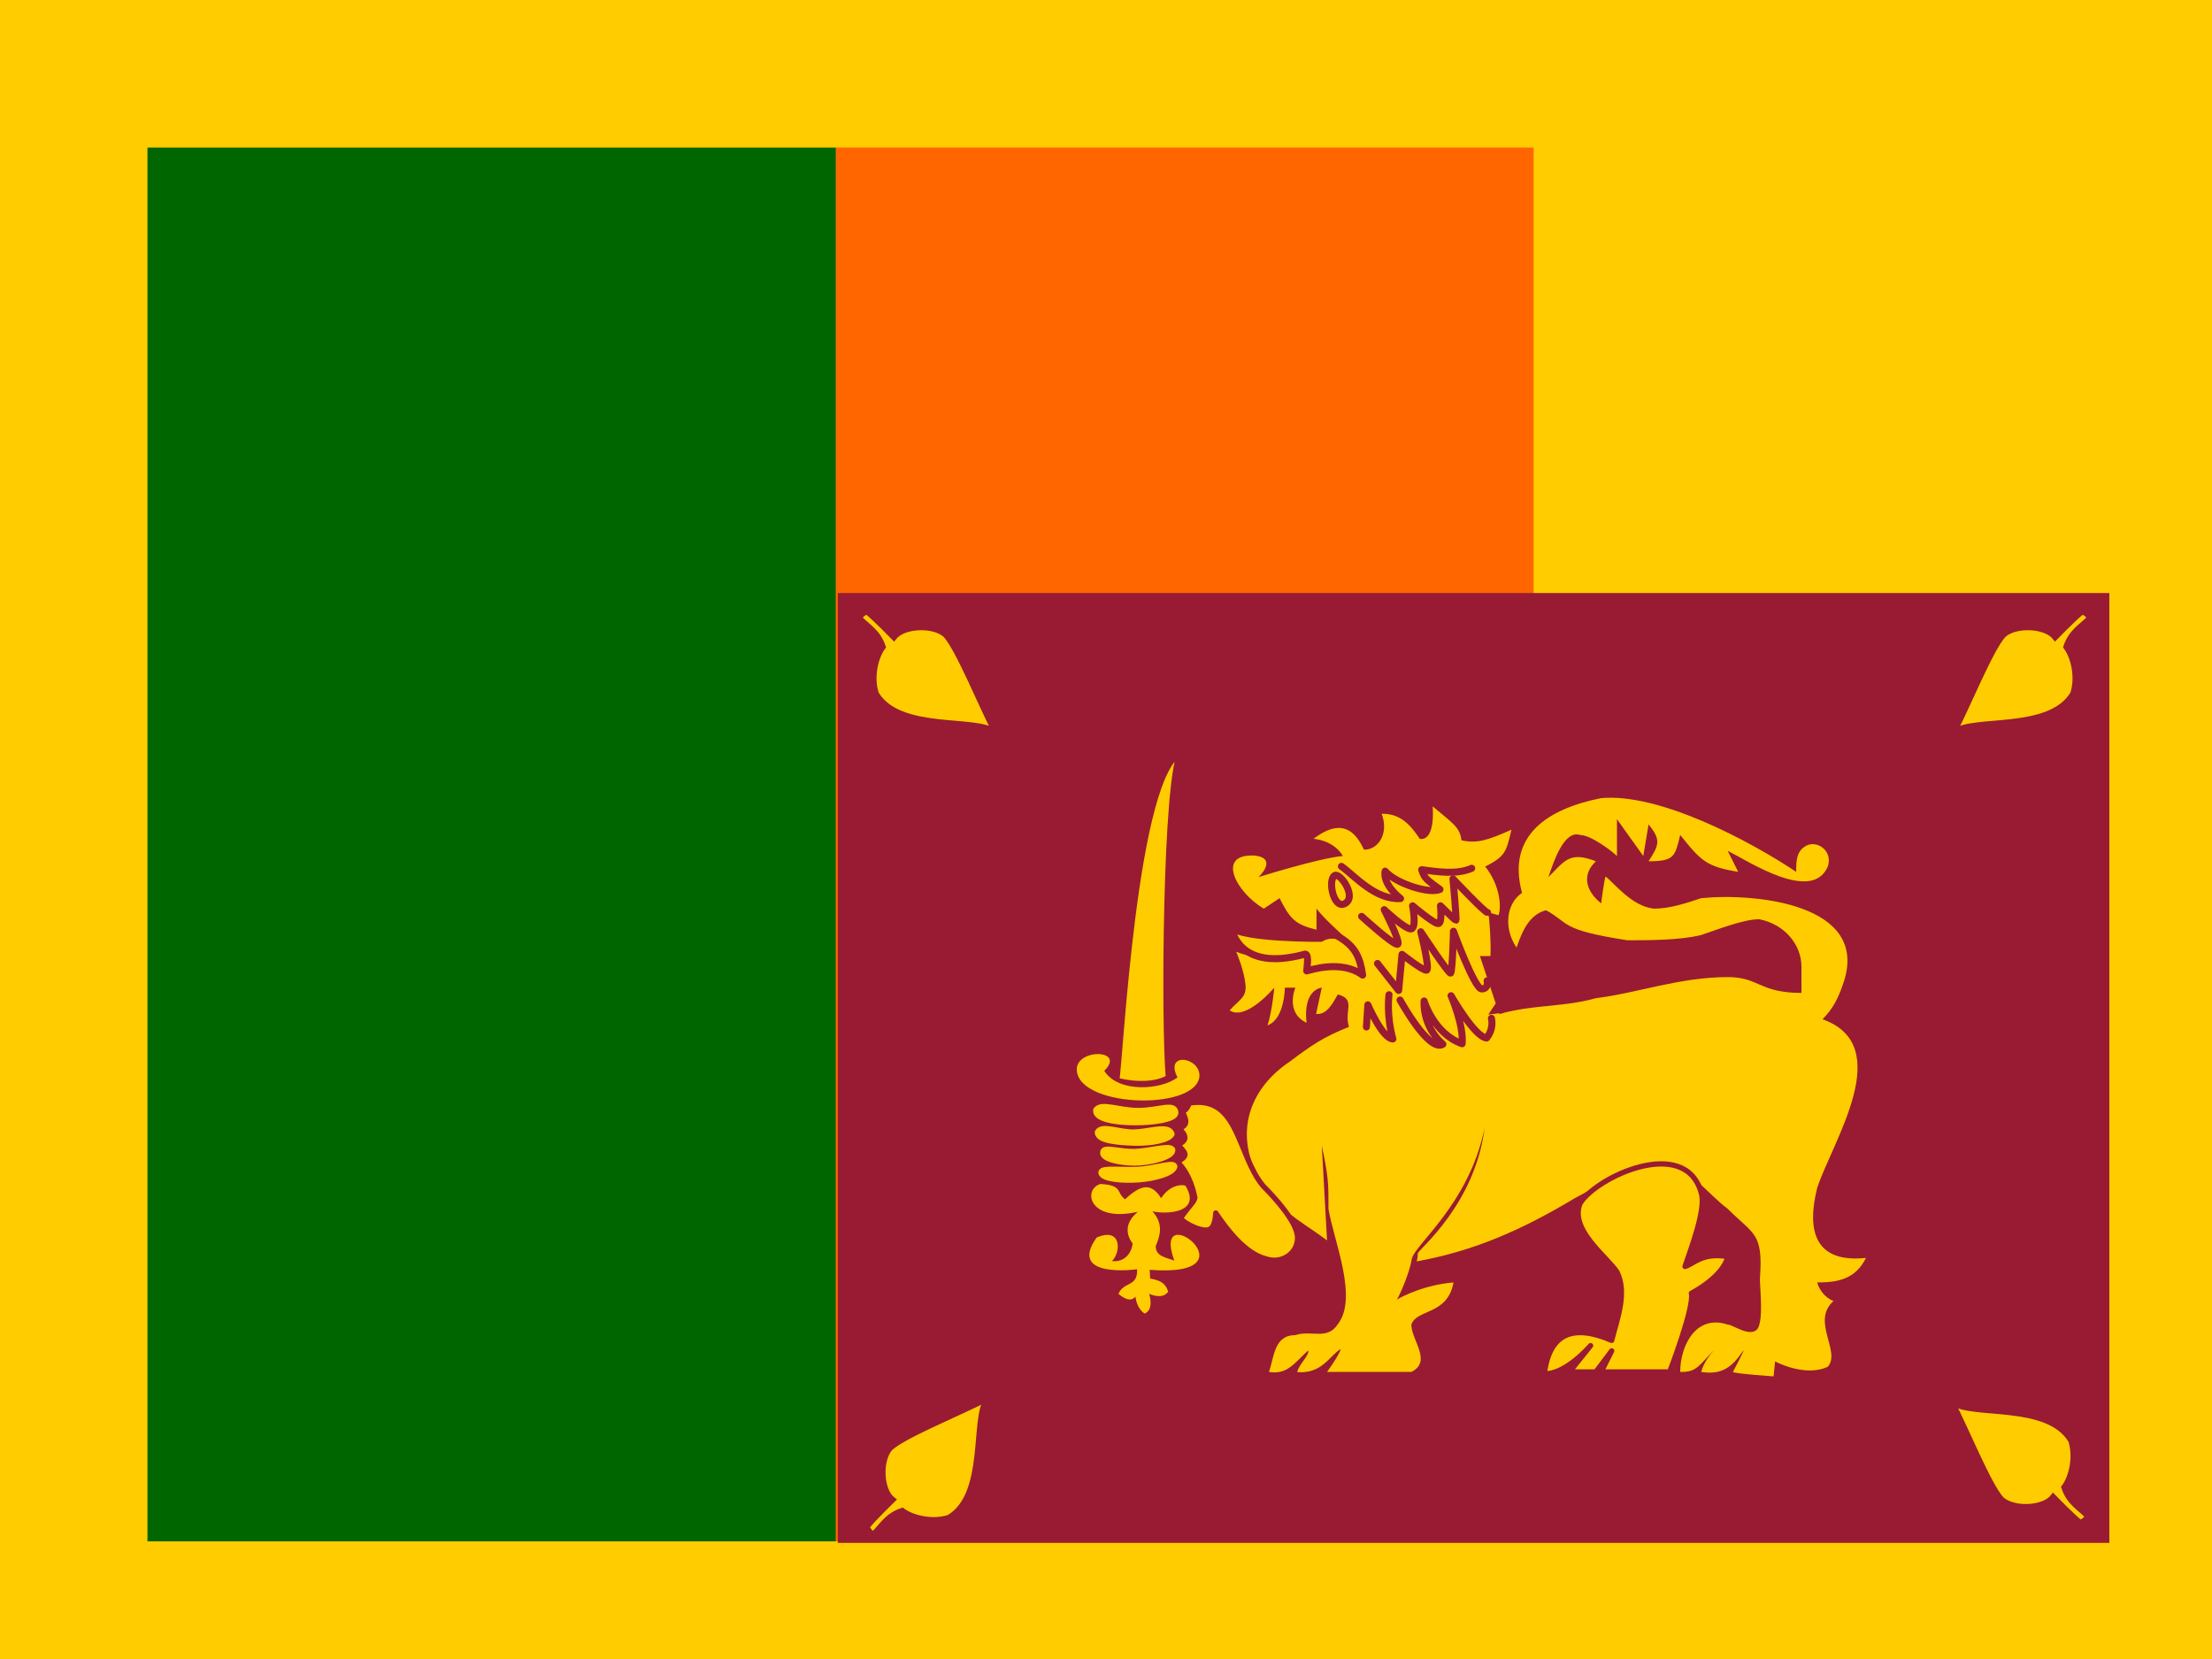
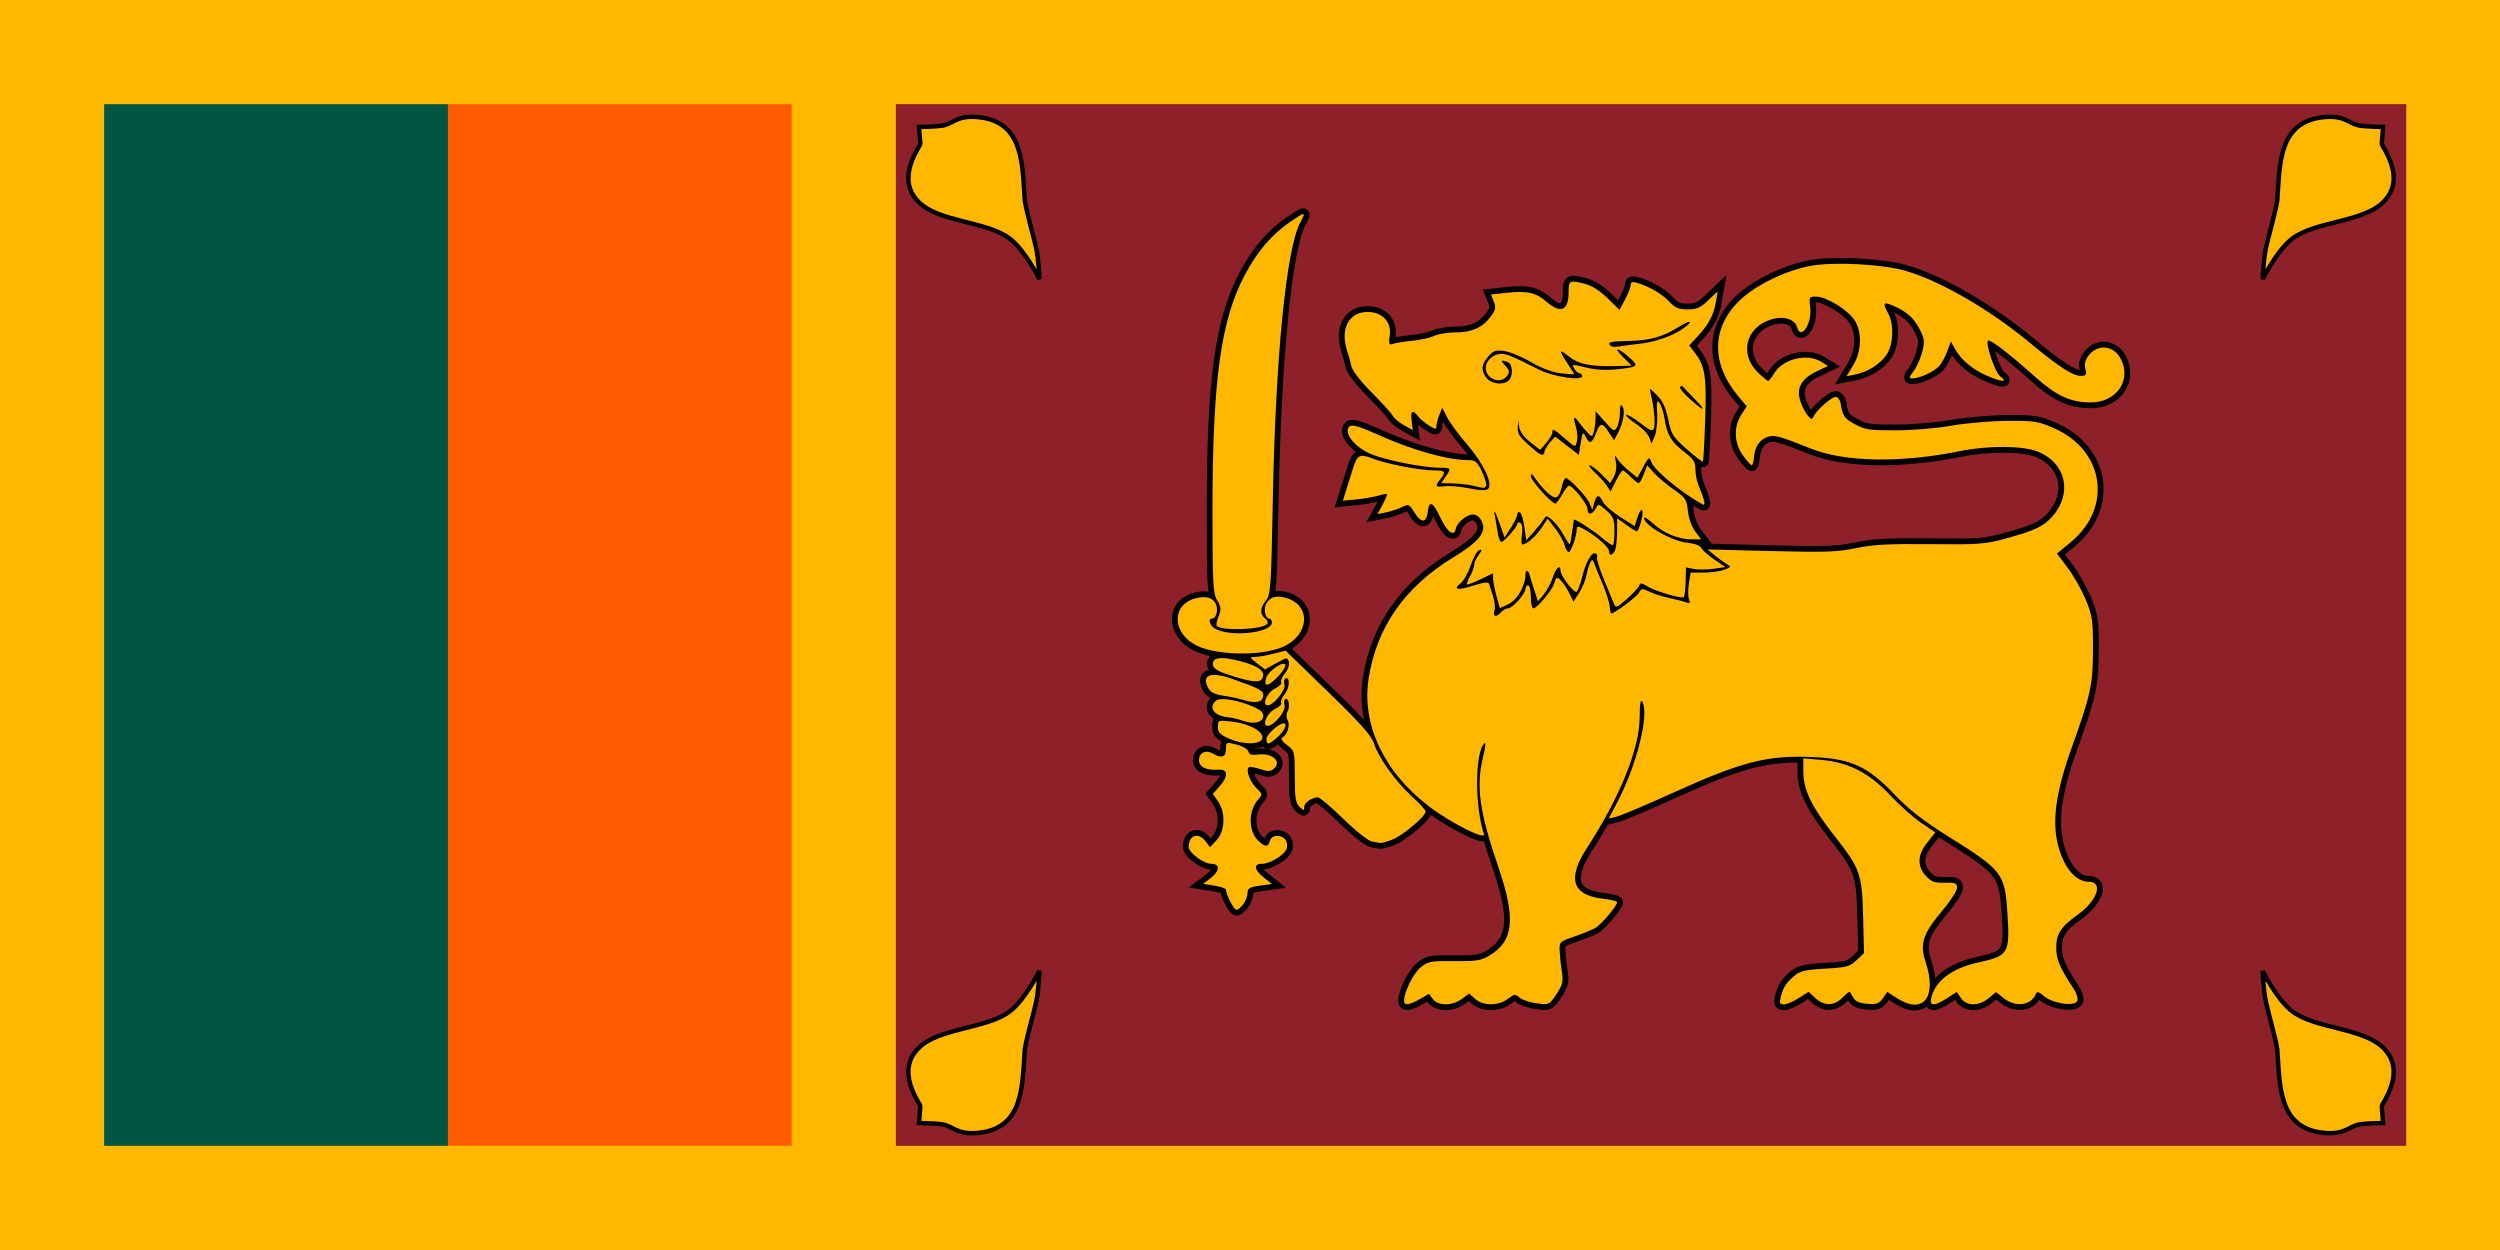
- <svg xmlns="http://www.w3.org/2000/svg" id="svg551" height="480" width="640" version="1.1">
-   <g id="flag">
-     <rect id="rect628" fill-rule="evenodd" height="480" width="640" y="0" x="0" stroke-width="1pt" fill="#fc0" />
-     <rect id="rect626" fill-rule="evenodd" height="403.22" width="202.1" y="42.685" x="241.63" stroke-width="1pt" fill="#f60" />
-     <rect id="rect625" fill-rule="evenodd" height="403.28" width="199.14" y="42.685" x="42.663" stroke-width="1pt" fill="#060" />
-     <g id="g8183" transform="matrix(.64405 0 0 .64405 -21.731 144.1)">
-       <rect id="rect627" fill-rule="evenodd" height="426.71" width="571.23" y="42.671" x="410.1" stroke-width="1pt" fill="#991b33" />
-       <g id="g602" fill="#fc0" transform="matrix(2.3701 0 0 2.3701 0 -.000076422)">
-         <path id="path579" stroke-linejoin="round" d="m267.94 101.34 3.555 0.091s-4.01 3.372-3.099 7.929c4.193-6.197 5.742-5.013 5.742-5.013-1.276 1.367-3.737 3.281-1.823 7.474 1.641-4.284 5.013-7.565 5.013-7.565s-0.912 4.739 1.093 9.114c1.458-4.375 3.919-8.111 3.919-8.111s-0.364 4.739 1.732 6.47c1.64-1.458 2.734-5.195 2.734-5.195s3.099 5.469 5.013 6.289c1.549-3.737 1.549-6.653 1.549-6.653s6.38 4.557 11.483 1.914c-4.557-1.64-6.106-5.468-6.106-5.468s8.294 3.645 11.848 2.005c-3.464-2.644-11.574-6.562-11.574-6.562s6.015 2.187 7.746 1.641c-0.82-1.185-3.463-2.643-3.463-2.643" fill-rule="evenodd" stroke="#991b33" stroke-linecap="round" stroke-width="1pt" />
-         <path id="selection_to_path#1" d="m317.72 56.88c10.99-1 27.97 7.98 36.97 13.97 0-2 0-3.99 1.99-4.99 2-1 5 1 4 3.99-3 6.98-14.99-1-18.98-2.99l2 3.99c-6-1-7-2-10.99-6.99-1 3.99-1 4.99-6 4.99 1.88-2.96 2.51-3.95 0-6.98l-1 5.98-4.99-6.98v6.98c-1-0.99-5-3.99-7-3.99-2.99-1-4.99 4.99-5.99 7.99 3-3 3.99-4.99 8.99-3-2.71 2.56-1.92 5.63 1 7.98 0 0 0.52-4.15 0.84-5.1 1.59 1.19 4.96 5.66 9.15 6.1 3 0 6-1 8.99-1.99 9.99-1 31.97 0.99 26.98 15.96-1 3-2 4.99-4 6.99 13.99 4.99 2 22.95-1 31.93-2 7.98-0.61 14.34 9.24 13.31-1.99 3.99-5.24 4.65-9.24 4.65 0 0 0.5 2.4 3.07 3.53-4.27 3.83 1.48 9.57-1.07 12.44-4.3 2.06-9.99-1-9.99-1l-0.28 2.83s-7.55-0.52-7.71-0.84c0 0 2.15-4.02 1.99-4.1-2 2.99-3.91 4.74-7.99 4.1 0 0 0.32-1.88 2.55-4.26-3.03 3.02-3.36 4.34-6.54 4.26 0-4.99 2.99-10.97 8.99-8.98 1 0 4.15 2.48 5.63 0.88 1.2-1.72 0.49-7.54 0.49-9.54 0.63-8.82-1.13-8.3-6.12-13.29-4-2.99-6.922-7.574-11.912-8.574-5-1-13.068 4.584-17.068 6.574-9.99 5.99-18.98 9.98-29.97 11.98 0 0 0.217-0.51 0.217-1.508 0-0.673 10.787-9.069 12.674-23.81-2.953 14.549-13.441 22.235-13.836 24.938-0.394 2.704-2.536 7.317-2.796 7.619 1.297-0.778 5.458-2.817 10.731-3.249-1.137 6.249-6.99 4.99-7.99 7.98 0 3 4 6.99 0 8.98h-15.98s2.459-3.404 2.576-4.342c-2.151 1.305-3.516 4.73-8.227 4.379 0.172-1.288 2.428-3.305 2.049-4.097-2.695 2.5-3.96 4.607-7.398 4.06 1-2.99 1-6.98 5-6.98 3-1 6 1 7.99-2 4-4.99-0.729-15.906-1.719-21.896 0-4.99 0.015-5.936-1.271-12.024l1 17.96c-4-3-8-4.99-11-8.98-6.99-8.98-4.99-18.96 4-24.95 4-2.99 6.16-4.55 11.16-6.54-1-3 1.42-5.21-2.12-6.14-1.06 1.85-2.1 3.87-4.12 3.7l1.08-4.99s-3.6 0.22-2.89 6.66c-4.14-1.99-2.11-6.66-2.11-6.66h-2s-0.01 5.94-3.27 7.14c0.88-2.79 1.27-7.14 1.27-7.14s-5.35 6.38-8.46 4.31c1.83-2.07 3.25-2.41 3-4.91-0.24-2.49-1.53-5.702-1.764-6.21 1.132 0.547 8.669 2.797 13.396 0.453-0.313 1.562-0.172 3.367-0.172 3.367 4.99-1 5.99-1 10.99 0.99-1-6.98-5-7.98-8.99-12.97v3.99c-4-0.99-5-1.99-7-5.98l-2.99 1.99c-5.27-3.11-9.16-10.49-1.68-10.06 4.46 0.56 0.68 4.08 0.68 4.08s11.44-3.6 15.98-4c0 0-1.32-2.79-5.54-3.27 3.5-2.63 7.02-3.48 9.54 2.06 2.51 0.14 4.85-2.88 3.36-6.8 3.71-0.06 5.54 2.29 7.23 4.76 1.38 0.25 2.77-1.2 2.44-6.16 3.5 2.99 5.22 3.91 5.45 6.43 2.98 0.66 5-0.01 9.49-2.01-0.99 4-0.99 4.99-4.99 6.99 2.82 3.485 3.117 7.691 2.526 9.22-0.979-0.284-1.223-0.348-1.918-0.538 0.217 1.542 0.53 5.783 0.392 8.278h-2s3 8.98 3 8.98l-2 3c6.99-3 13.99-2 20.98-3.99 7.99-1 15.99-4 24.98-4 5.99 0 5.99 3 13.99 3v-4.99c0-3.99-3-7.98-8-8.98-2.99 0-7.99 1.99-10.99 2.99-3.99 1-9.99 1-13.99 1-12.98-2-10.91-3.26-15.44-5.69-2.71 0.72-4.23 3.02-5.58 7.08-2.51-3.68-1.95-8.38 1.04-10.37-2.99-10.98 5-15.97 14.99-17.96z" />
-         <path id="selection_to_path" stroke-linejoin="round" d="m320.72 146.69c-2-3-9-7.99-7-12.98 3-4.99 19.99-12.97 22.98-1.99 1 2.99-2.082 10.927-3.082 13.927 1.513-0.389 3.195-2.713 8.119-1.871-0.917 3.92-6.907 6.943-6.907 6.943 0.608 2.652-4.12 14.921-4.12 14.921h-12.99l2-3.99-3 3.99h-5l4-4.99s-4.731 5.542-8.763 5.321c1-7.98 5.763-9.311 12.763-6.311 1-3.99 2.99-8.98 1-12.97z" stroke="#991b33" />
-         <path id="path577" d="m267.22 71.542c-1.347 0.829-0.247 6.31 1.822 5.377 2.579-1.163-0.799-6.007-1.822-5.377z" fill-rule="evenodd" stroke="#991b33" stroke-width="1pt" />
-         <path id="path578" stroke-linejoin="round" d="m268.49 69.811c2.461 1.732 6.38 6.38 11.21 6.106-3.646-3.008-2.916-5.195-2.916-5.195 1.914 2.278 8.293 4.375 10.389 3.463-2.46-1.823-2.916-2.005-3.463-3.736 2.917 0.365 6.562 1.003 9.478-0.273" fill-rule="evenodd" stroke="#991b33" stroke-linecap="round" stroke-width="1pt" />
-         <path id="path580" stroke-linejoin="round" d="m273.23 100.25 0.273-4.192s2.734 6.379 4.739 6.47c-1.276-4.647-0.729-8.384-0.729-8.384" fill-rule="evenodd" stroke="#991b33" stroke-linecap="round" stroke-width="1pt" />
-         <path id="path581" stroke-linejoin="round" d="m279.61 95.147s5.468 10.025 8.111 8.385c-4.01-3.555-3.554-8.203-3.554-8.203s1.823 6.197 7.2 8.111c0.364-3.463-2.096-9.114-2.096-9.114s4.465 7.838 6.744 8.02c1.458-1.822 0.911-3.736 0.911-3.736" fill-rule="evenodd" stroke="#991b33" stroke-linecap="round" stroke-width="1pt" />
-         <path id="path582" stroke-linejoin="round" d="m275.33 88.221 4.01 5.104 0.638-6.835s3.919 3.099 4.648 3.007-1.094-7.291-1.094-7.291 5.286 8.02 5.651 7.838c0.364-0.182 0.546-7.929 0.546-7.929s4.011 11.028 5.378 10.937c1.367-0.091 1.002-1.549 1.002-1.549" fill-rule="evenodd" stroke="#991b33" stroke-linecap="round" stroke-width="1pt" />
-         <path id="path583" stroke-linejoin="round" d="m272.32 79.289s6.197 5.651 6.835 5.286c0.638-0.365-2.551-6.562-2.551-6.562s3.554 3.372 4.921 3.646 0.456-4.375 0.456-4.375 4.192 3.554 4.921 3.372 0.365-3.372 0.365-3.372 2.734 2.734 2.916 2.734-0.547-7.838-0.547-7.838 6.107 6.471 6.562 6.38" fill-rule="evenodd" stroke="#991b33" stroke-linecap="round" stroke-width="1pt" />
-         <path id="path584" stroke-linejoin="round" d="m247.53 81.294c0.273 0.456 1.288 8.515 13.774 5.234 1.185-0.638 0.664 2.252 0.612 3.099 0.547-0.091 6.498-2.213 10.599 0.794-0.482-3.333-1.381-5.572-4.935-7.486-1.731-0.364-2.995 0.521-2.995 0.521s-15.05 0.117-17.055-2.161z" fill-rule="evenodd" stroke="#991b33" stroke-linecap="round" stroke-width="1pt" />
-         <path id="selection_to_path#2" stroke-linejoin="round" d="m240.72 132.61c-0.207 0.933-0.86 1.202-2.725 3.897 0.829 1.14 4.643 2.922 5.679 1.99 0.933-0.519 1-2.99 1-2.99 2 2.99 5.518 7.705 9.518 8.705 2.99 1 5.99-1 5.99-3.99s-4.518-7.819-6.508-9.809c-5-5.99-4.559-17.303-14.011-15.729-0.049 0.086-0.427 1.373-1.333 1.603 0.759 1.453 1.185 2.681-0.632 3.138 1.413 1.388 1.635 2.396-0.181 3.093 1.099 1.474 2.386 2.015-0.144 3.276 2.647 2.58 3.217 6.376 3.347 6.816" stroke="#991b33" stroke-linecap="round" />
-         <path id="path585" d="m238.26 48.041c-3.005 4.353-3.317 52.233-2.384 61.871-3.005 1.969-8.601 1.14-10.156 0.518 0.726-3.42 3.316-58.969 12.54-62.389z" fill-rule="evenodd" stroke="#991b33" stroke-width="1pt" />
-         <path id="path586" d="m229.76 146.18s-13.266 1.865-7.67-6.01c4.768-2.073 4.664 2.798 2.902 4.456 2.177 0.242 3.628-1.175 3.938-3.317-2.694-3.627 1.14-6.011 0.933-6.011-9.223 2.073-10.467-4.249-7.047-5.285 4.319 0.241 2.937 1.623 4.664 2.902 3.109-2.867 4.975-3.143 6.84-0.207 1.865-2.902 4.56-2.591 4.663-2.28 3.006 5.077-3.627 5.388-6.321 4.766 2.28 2.488 1.347 4.871 0.621 6.634 0.069 1.727 1.383 2.003 3.524 2.694-4.559-12.575 16.064 3.35-4.664 1.762 0.035 0.552 0.07 1.105 0.104 1.658 1.693 0.311 2.867 0.725 3.419 2.487-0.724 0.967-1.864 1.105-3.626 0.415 0 0 1.036 2.902-0.829 3.731-1.555-0.933-1.762-3.213-1.762-3.213-0.864 1.071-2.142 0.379-3.213-0.518 0.968-2.384 3.697-1.245 3.524-4.664z" fill-rule="evenodd" />
-         <path id="path587" d="m218.36 107.84c0.794-3.594 9.154-3.145 5.182 0.725 2.659 4.249 10.812 3.628 13.887 1.244-2.592-4.941 4.457-3.87 4.146-0.104-0.864 6.666-24.113 5.769-23.215-1.865z" fill-rule="evenodd" />
-         <path id="path592" d="m384.27 171.44c2.49 4.66 6.911 15.702 9.36 18.34 2.295 2.052 8.01 1.81 9.77-0.51 0 0 3.66 3.77 5.14 4.91 0.88-0.3 1.42-1.14 1.42-1.14-1.49-1.62-3.52-2.53-4.52-5.53 1.49-1.99 2.31-5.86 1.31-8.86-4.37-7.32-18.91-4.43-22.48-7.21z" stroke="#991b33" />
-         <path id="path593" d="m202.8 44.287c-2.49-4.66-6.911-15.702-9.36-18.34-2.295-2.052-8.01-1.81-9.77 0.51 0 0-3.66-3.77-5.14-4.91-0.88 0.3-1.42 1.14-1.42 1.14 1.49 1.62 3.52 2.53 4.52 5.53-1.49 1.99-2.31 5.86-1.31 8.86 4.37 7.32 18.91 4.43 22.48 7.21z" stroke="#991b33" />
-         <path id="path594" d="m201.32 170.73c-4.66 2.49-15.702 6.911-18.34 9.36-2.052 2.295-1.81 8.01 0.51 9.77 0 0-3.77 3.66-4.91 5.14 0.3 0.88 1.14 1.42 1.14 1.42 1.62-1.49 2.53-3.52 5.53-4.52 1.99 1.49 5.86 2.31 8.86 1.31 7.32-4.37 4.43-18.91 7.21-22.48z" stroke="#991b33" />
-         <path id="path595" d="m384.65 44.286c2.49-4.66 6.911-15.702 9.36-18.34 2.295-2.052 8.01-1.81 9.77 0.51 0 0 3.66-3.77 5.14-4.91 0.88 0.3 1.42 1.14 1.42 1.14-1.49 1.62-3.52 2.53-4.52 5.53 1.49 1.99 2.31 5.86 1.31 8.86-4.37 7.32-18.91 4.43-22.48 7.21z" stroke="#991b33" />
-         <path id="path596" stroke-linejoin="round" d="m222.1 116.03c-0.196 1.518 3.427 2.179 7.141 2.197 3.714 0.019 7.521-0.605 7.692-1.658 0.049-1.885-3.243-0.282-6.988-0.313-3.745-0.03-6.866-1.499-7.845-0.226z" fill-rule="evenodd" stroke="#fc0" stroke-width="1pt" />
-         <path id="path597" stroke-linejoin="round" d="m222.4 120.24c0.048 1.42 3.647 1.762 6.829 1.86 3.183 0.098 6.389-0.538 6.976-1.566-0.564-1.616-4.1-0.269-6.977-0.196-2.876 0.074-6.07-1.42-6.828-0.098z" fill-rule="evenodd" stroke="#fc0" stroke-width="1pt" />
-         <path id="path598" stroke-linejoin="round" d="m223.43 124.01c-0.245 1.077 2.925 1.848 5.844 1.866s7.056-1.108 7.08-2.258c-0.171-0.905-4.259 0.318-7.006 0.41-2.748 0.092-5.918-0.997-5.918-0.018z" fill-rule="evenodd" stroke="#fc0" stroke-width="1pt" />
-         <path id="path599" stroke-linejoin="round" d="m223.08 127.88c0.245 1.052 3.844 1.408 7.007 1.169 3.164-0.238 6.382-1.218 6.651-2.344-0.146-0.71-3.781 0.551-6.792 0.704s-6.915-0.362-6.866 0.471z" fill-rule="evenodd" stroke="#fc0" stroke-width="1pt" />
-       </g>
-     </g>
+ <svg xmlns="http://www.w3.org/2000/svg" xmlns:xlink="http://www.w3.org/1999/xlink" width="1200" height="600">
+   <rect width="1200" height="600" fill="#ffb700" />
+   <path d="M50,300 215,50H380V550H215z" fill="#ff5b00" />
+   <rect width="165" height="500" x="50" y="50" fill="#005641" />
+   <rect width="725" height="500" x="430" y="50" fill="#8d2029" />
+   <path id="leaf" d="m1086.1,466.06s6.798,13.841,14.309,19.48c11.128,8.356,33.945,7.752,43.629,17.5,11.604,11.495-0.9,26.682-0.796,28l0.636,8.021s-7.824,0.094-11.119,0.608c-4.954,0.772-6.886,4.803-16.109,4.205-23.189-1.505-22.254-22.397-23.566-40.25-1.165-6.798-3.859-15.662-5.391-22.458-1.313-5.828-1.593-15.105-1.593-15.105z" fill="#ffb700" stroke="#000" stroke-width="2.126" />
+   <use xlink:href="#leaf" transform="matrix(-1,0,0,1,1585,0)" />
+   <use xlink:href="#leaf" transform="matrix(1,0,0,-1,0,600)" />
+   <use xlink:href="#leaf" transform="matrix(-1,0,0,-1,1585,600)" />
+   <use xlink:href="#lion" stroke="#000" stroke-width="5.56" />
+   <g id="lion" fill="#ffb700">
+     <path d="m681.54,479.56,4.359-2.517,1.865,2.522c2.485,3.36,9.36,3.321,13.921-0.077l3.488-2.599,2.921,2.599c3.84,3.417,11.012,3.421,15.591,0.012,3.206-2.388,3.653-2.436,5.773-0.619,1.264,1.083,4.97,2.316,8.237,2.74,5.883,0.764,5.972,0.722,9.414-4.442,2.883-4.324,3.333-6.075,2.646-10.269-0.456-2.781-0.947-7.256-1.091-9.945-0.261-4.869-0.233-4.9,6.86-7.37,3.917-1.364,8.451-3.193,10.076-4.065,2.833-1.52,10.643-10.699,10.643-12.508,0-0.479-3.051-1.214-6.78-1.632-14.833-1.664-17.345-9.629-7.702-24.423,15.725-24.128,25.215-47.625,25.278-62.593,0.029-6.691,0.409-8.937,1.269-7.482,3.514,5.946-2.781,30.877-12.316,48.78l-3.839,7.209,3.663-0.843c2.015-0.464,13.861-5.462,26.325-11.107,34.115-15.451,45.833-18.479,67.911-17.549,18.497,0.779,26.374,4.393,39.434,18.09,6.918,7.256,13.583,12.449,25.775,20.08,25.975,16.259,27.058,17.667,28.293,36.788,1.252,19.373,0.629,20.424-14.024,23.661-12.524,2.767-20.375,8.605-22.481,16.717-1.125,4.332,1.242,4.457,7.556,0.398l4.628-2.974,2.058,2.974c2.705,3.91,8.455,3.926,13.23,0.036l3.607-2.938,3.687,2.938c5.729,4.565,13.347,3.458,15.497-2.252,0.413-1.097,1.516-0.746,3.75,1.195,4.185,3.637,14.914,5.198,16.072,2.338,0.442-1.091-0.398-3.786-1.867-5.989-6.242-9.36-8.194-13.823-8.276-18.918-0.113-7.086,2.001-10.505,10.061-16.268,9.791-7.001,12.816-16.033,5.371-16.033-4.597,0-9.232-4.063-12.187-10.686-6.008-13.461-4.83-28.552,4.187-53.657,9.159-25.5,10.175-30.202,10.211-47.256,0.03-13.789-0.318-16.174-3.455-23.734-1.918-4.622-5.81-11.505-8.649-15.294l-5.161-6.89,6.627-5.49c20.234-16.763,16.095-44.198-8.263-54.769-7.452-3.234-9.313-3.519-22.372-3.432-7.834,0.053-19.78,1.084-26.546,2.291-6.899,1.231-18.575,2.22-26.585,2.253-12.725,0.051-14.885-0.262-19.789-2.873-5.113-2.722-5.99-4.014-6.991-10.305-0.206-1.293-1.11-2.583-2.009-2.867-1.739-0.548-9.771,6.422-10.958,9.51-0.585,1.524-1.063,1.418-2.781-0.613-1.141-1.349-2.733-4.449-3.539-6.888-2.027-6.135,0.462-10.735,7.674-14.181l5.595-2.674-3.299-2.047c-6.808-4.225-18.385-1.335-22.572,5.635-1.184,1.972-2.476,3.588-2.871,3.592-0.394,0.003-2.646-1.877-5.003-4.179-8.79-8.589-5.767-21.297,5.991-25.177,6.27-2.069,11.818-0.491,12.972,3.69,1.762,6.383,7.241-2.007,6.258-9.584-0.653-5.037-0.555-5.212,2.93-5.212,4.847,0,15.165,6.362,18.356,11.319,3.706,5.757,3.437,14.823-0.642,21.58l-3.203,5.306,4.189-0.839c6.143-1.23,12.112-5.045,15.131-9.672,3.192-4.891,3.535-14.416,0.705-19.555-2.743-4.981-2.428-5.772,1.627-4.088,6.897,2.863,10.584,6.02,13.35,11.431,2.491,4.873,2.63,6.084,1.281,11.156-0.832,3.129-2.683,7.246-4.114,9.149-2.227,2.963-2.303,3.459-0.529,3.459,3.305,0,10.206-3.128,12.658-5.737,1.238-1.318,3.044-4.564,4.012-7.213l1.761-4.816,2.023,3.671c2.861,5.191,8.422,9.863,15.204,12.77,7.293,3.127,10.33,3.303,6.516,0.378-2.572-1.972-7.311-15.878-5.875-17.238,0.845-0.8,10.747,6.819,22.053,16.968,10.695,9.601,17.415,12.746,27.238,12.746,12.548,0,19.854-10.923,14.214-21.251-3.288-6.022-10.613-6.858-14.896-1.701-1.97,2.371-2.51,4.258-1.933,6.745,0.707,3.047,0.431,3.453-2.345,3.453-3.647,0-10.837-4.666-23.606-15.321-19.471-16.248-43.13-30.02-60.214-35.05-10.963-3.228-34.383-4.488-45.528-2.449-12.062,2.207-26.329,9.11-34.101,16.499-13.772,13.094-13.991,30.518-0.581,46.385l3.841,4.545-2.6,4.039c-3.783,5.877-3.459,13.785,0.803,19.61,1.877,2.566,3.771,4.664,4.208,4.662,0.437-0.001,0.917-1.651,1.065-3.665,0.376-5.097,2.564-8.511,6.318-9.863,3.382-1.218,5.568-0.643,21.051,5.538,16.289,6.502,43.077,6.948,71.561,1.194,13.964-2.821,30.43-2.655,37.674,0.38,13.279,5.563,16.357,20.036,6.596,31.022-4.226,4.756-8.301,6.693-21.983,10.448-10.412,2.857-12.878,3.047-36.543,2.811-20.218-0.202-27.484,0.186-35.737,1.91-8.96,1.871-14.471,2.059-40.79,1.396l-30.431-0.767,3.375,2.794c1.856,1.537,4.478,3.428,5.827,4.202,2.295,1.317,2.219,1.494-1.193,2.759-2.005,0.743-6.455,1.352-9.889,1.352h-6.243l-0.84,5.306c-0.462,2.918-0.427,6.325,0.078,7.571,0.745,1.838,0.467,2.102-1.47,1.398-1.313-0.477-4.97-1.416-8.127-2.086-3.156-0.67-7.405-2.034-9.442-3.032-3.425-1.677-3.805-1.632-5.067,0.6-1.126,1.994-11.702,9.864-13.254,9.864-0.25,0-0.574-1.518-0.718-3.373-0.145-1.855-1.67-6.684-3.39-10.731-1.72-4.047-3.516-8.462-3.991-9.811-0.717-2.035-1.041-2.139-1.906-0.613-0.573,1.012-1.41,3.771-1.859,6.132-0.449,2.361-2.043,6.196-3.541,8.522l-2.724,4.23-1.737-3.617c-1.865-3.883-4.962-7.909-6.082-7.909-0.378,0-1.023,1.242-1.432,2.759-0.855,3.169-8.197,11.957-9.99,11.957-0.66,0-1.201-2.483-1.201-5.519s-0.583-5.519-1.295-5.519-1.295,0.785-1.295,1.745c0,2.333-6.271,9.292-8.374,9.292-0.918,0-2.394,0.828-3.281,1.839-2.312,2.638-4.203,2.268-3.231-0.632,0.456-1.36,0.159-4.533-0.658-7.052-0.818-2.519-1.688-5.2-1.933-5.957-0.309-0.954-2.556-0.701-7.312,0.824-7.685,2.464-10.261,2.028-6.309-1.068,1.445-1.132,3.643-5.051,4.884-8.711,1.241-3.659,3.073-6.906,4.07-7.215,1.396-0.433,1.322,0.102-0.324,2.327-1.175,1.589-2.14,3.732-2.145,4.762,0,1.03-0.889,3.473-1.966,5.428-1.077,1.955-1.753,3.748-1.504,3.985,0.249,0.236,3.174-0.875,6.498-2.468l6.044-2.898,0.025,2.592c0.014,1.426,0.742,5.188,1.619,8.359l1.594,5.767,4.114-1.891c4.205-1.933,8.187-8.822,8.187-14.164,0-2.641,1.513-2.235,2.132,0.571,0.182,0.824,1.131,3.915,2.11,6.869l1.78,5.372,2.817-3.392c1.549-1.865,3.492-5.524,4.316-8.131,1.431-4.525,3.679-6.471,3.679-3.184,0,2.368,6.462,10.861,7.709,10.131,0.603-0.353,1.802-3.54,2.666-7.083,1.797-7.369,4.695-12.38,6.537-11.302,0.693,0.405,0.962,1.192,0.599,1.748-0.363,0.556,1.125,5.347,3.308,10.646,2.182,5.299,4.373,10.634,4.869,11.856,0.797,1.963,1.517,1.678,6.195-2.453,2.911-2.571,5.553-5.449,5.871-6.395,0.481-1.431,1.13-1.379,3.852,0.311,3.807,2.362,16.605,6.168,17.593,5.232,0.37-0.351,0.75-3.712,0.844-7.469l0.17-6.832,3.68,0.763c2.024,0.42,6.28,0.394,9.458-0.058l5.778-0.821-5.149-3.533c-2.832-1.943-5.696-4.457-6.364-5.588-0.711-1.204-3.232-2.226-6.087-2.469-7.715-0.656-21.388-8.324-21.388-11.996,0-0.689,1.894,0.483,4.208,2.604,5.135,4.707,12.269,7.661,18.499,7.661h4.662l-2.884-3.836c-1.657-2.203-3.143-6.383-3.491-9.822-0.556-5.481-1.135-6.353-6.858-10.331-3.438-2.39-7.696-5.972-9.462-7.96l-3.212-3.615-1.639,4.292c-0.901,2.361-2.003,4.292-2.448,4.292-0.445,0-2.178-1.38-3.85-3.066-1.673-1.686-3.377-3.06-3.787-3.052-0.41,0.007-1.892,2.279-3.293,5.047l-2.547,5.033-1.968-2.901c-1.083-1.596-3.64-4.419-5.683-6.274s-3.117-3.373-2.388-3.373c0.73,0,3.251,1.932,5.603,4.294l4.277,4.294,1.74-3.146c1.033-1.867,1.42-4.735,0.952-7.053-0.682-3.38-0.586-3.576,0.71-1.455,0.824,1.349,3.326,3.935,5.56,5.747l4.062,3.295,2.803-5.134c2.789-5.109,2.809-5.119,4.078-2.068,1.697,4.08,13.98,14.149,24.437,20.032,1.612,0.907,0.932-2.211-2.044-9.381-0.788-1.899-1.433-5.322-1.433-7.607,0-3.39-0.978-4.899-5.314-8.198-6.259-4.763-8.284-8.15-9.463-15.835-0.478-3.113-1.573-6.575-2.434-7.694-1.277-1.66-1.488-0.731-1.147,5.046,0.23,3.894-0.276,8.736-1.126,10.759l-1.544,3.679-1.194-3.066c-0.657-1.686-3.561-4.619-6.454-6.517-2.893-1.898-4.923-3.769-4.512-4.159,0.411-0.39,3.387,1.34,6.613,3.844,4.915,3.814,5.997,4.227,6.678,2.547,0.8-1.974-0.001-10.562-1.546-16.563-0.771-2.997-0.704-2.981,2.993,0.716,2.727,2.726,4.234,5.978,5.402,11.65,1.484,7.207,2.232,8.407,8.896,14.258,4.002,3.514,7.484,6.191,7.739,5.95,0.255-0.241,0.76-9.331,1.122-20.199,0.695-20.841-0.091-25.8-5.11-32.239l-2.579-3.308,4.054-4.373c5.289-5.705,7.717-10.277,8.77-16.515l0.857-5.075-4.575,4.333c-3.746,3.548-5.535,4.333-9.874,4.333-4.296,0-5.975-0.72-8.87-3.805-3.474-3.702-9.63-7.263-15.549-8.997-2.187-0.64-2.914-0.361-2.914,1.118,0,1.084-1.208,4.213-2.684,6.954l-2.684,4.983-5.624-5.559c-3.45-3.41-7.544-6.064-10.589-6.864-7.781-2.046-8.202-1.843-8.202,3.954,0,8.793-3.754,10.431-10.511,4.587-5.151-4.455-9.424-5.424-19.191-4.351l-7.543,0.829,1.357,3.405c1.134,2.845,0.878,4.043-1.551,7.273-3.94,5.24-9.062,7.51-16.948,7.51-3.632,0-8.177,0.752-10.1,1.67-1.923,0.919-6.702,1.977-10.619,2.352-3.917,0.375-8.092,1.044-9.278,1.487-1.855,0.693-2.059,0.122-1.461-4.098,0.915-6.458-3.596-11.222-10.627-11.222-9.122,0-13.329,8.159-9.757,18.922,0.687,2.071,1.587,5.338,1.999,7.259,0.427,1.993,4.536,7.282,9.569,12.318,4.851,4.854,9.435,9.904,10.188,11.223,0.753,1.319,3.241,3.436,5.529,4.704l4.161,2.306-0.549-4.452c-0.603-4.893,0.463-5.66,3.066-2.208,0.931,1.234,3.295,3.229,5.253,4.433,3.085,1.897,3.561,1.935,3.561,0.288,0-1.045,0.629-3.454,1.398-5.353l1.398-3.452,2.425,4.697c1.334,2.583,5.671,8.455,9.639,13.048,7.699,8.912,12.389,18.871,9.968,21.163-0.982,0.93-3.636,0.858-9.138-0.248-4.265-0.857-9.539-1.31-11.722-1.007-4.457,0.62-4.808,0.044-2.067-3.388,2.893-3.623,2.433-4.22-3.251-4.22-6.576,0-22.901-3.152-29.168-5.632-6.093-2.411-7.499-1.811-9.293,3.969-0.807,2.601-2.285,7.314-3.284,10.474l-1.817,5.744,6.593-0.635c3.626-0.349,8.29-1.143,10.364-1.764,2.074-0.621,3.959-0.951,4.189-0.734,0.23,0.218-0.695,2.462-2.054,4.988l-2.472,4.592,4.11-0.838c2.261-0.461,5.662-1.589,7.558-2.506,3.3-1.596,3.565-1.48,6.168,2.697,3.201,5.138,5.761,4.926,6.329-0.522,0.587-5.633,2.44-4.799,5.926,2.664,3.352,7.177,6.838,9.711,7.508,5.457,0.222-1.413,2.028-3.712,4.012-5.11,4.014-2.828,7.038-1.979,8.772,2.46,1.795,4.596-2.208,9.332-13.853,16.391-23.327,14.14-36.886,33.479-40.757,58.128-3.491,22.233,7.413,45.207,29.29,61.708,10.469,7.897,27.1,16.231,26.043,13.051-4.488-13.505-4.34-39.274,0.25-43.621,0.689-0.652,0.452,2.036-0.527,5.975-3.645,14.672-2.062,26.363,7.282,53.763,8.451,24.782,7.281,35.373-4.679,42.374-3.841,2.248-6.315,2.619-16.643,2.494-11.207-0.136-12.428,0.089-16.026,2.956-3.488,2.78-8.011,11.906-8.011,16.165,0,2.307,2.562,2.002,7.597-0.905z" />
+     <path d="m863.45,479.06,4.701-3.021,3.19,3.021c4.18,3.958,9.076,3.87,13.094-0.237,1.754-1.792,3.328-3.034,3.499-2.759,0.171,0.274,0.953,1.603,1.738,2.951,0.993,1.708,3.036,2.566,6.722,2.826,4.442,0.313,5.634-0.117,7.399-2.667l2.104-3.041,4.628,2.974c12.669,8.143,19.42-0.4,13.758-17.411-2.879-8.649-1.296-13.512,7.983-24.521,3.913-4.642,7.118-9.597,7.122-11.011,0-2.254-0.724-2.556-5.931-2.453-4.983,0.099-6.441-0.436-9.064-3.323-4.266-4.697-4.013-10.075,0.756-16.044l3.81-4.768-6.76-4.587c-3.718-2.523-10.422-8.492-14.899-13.265-10.054-10.719-19.939-15.802-32.975-16.955l-8.74-0.773,0.013,6.616c0.017,8.517,4.014,16.71,14.924,30.588,12.405,15.779,13.271,18.222,13.774,38.846l0.425,17.442-3.59,3.406c-3.244,3.077-4.706,3.47-15.173,4.074-9.964,0.575-12.058,1.089-14.982,3.679-3.884,3.44-5.045,5.312-6.244,10.063-0.699,2.769-0.416,3.373,1.583,3.373,1.339,0,4.549-1.36,7.135-3.021z" />
+     <path d="m596.82,433.98c1.109-1.499,2.016-3.92,2.016-5.379,0-2.205,0.985-2.794,5.831-3.482l5.831-0.828-3.889-3.099c-4.62-3.682-5.048-6.558-0.975-6.565,4.056,0,10.925-4.212,11.969-7.328,0.485-1.448,0.18-3.383-0.69-4.377-2.274-2.595-6.549-2.203-7.343,0.672-0.853,3.091-2.282,3.099-5.522,0.031-4.873-4.615-4.983-14.169-0.226-19.732,2.242-2.622,2.222-2.794-0.636-5.5-3.075-2.912-5.27-8.675-3.826-10.043,0.46-0.435,2.889-0.088,5.398,0.771,3.566,1.221,4.973,1.24,6.442,0.085,4.45-3.497-0.371-7.994-7.507-7.003-2.872,0.399-4.058,0-4.471-1.49-0.312-1.13-2.824-2.605-5.654-3.32-5.057-1.278-5.093-1.263-5.093,2.221,0,3.818-2.179,4.538-6.321,2.089-3.365-1.99-6.629-0.445-6.629,3.138,0,3.343,3.362,4.992,9.388,4.604,4.622-0.298,4.794,3.139,0.404,8.08l-3.157,3.553,2.501,3.593c3.704,5.321,3.392,14.158-0.654,18.547l-3.172,3.441-2.081-2.759c-2.892-3.835-6.848-3.578-7.932,0.515-0.71,2.68-0.123,3.905,3.233,6.745,2.256,1.909,5.548,3.47,7.318,3.47,4.378,0,4.207,3.443-0.344,6.922l-3.561,2.722,5.503,0.854c3.027,0.47,5.503,1.353,5.503,1.963,0,2.339,3.814,9.615,5.04,9.615,0.708,0,2.195-1.226,3.303-2.726z" />
+     <path d="m668.48,402.92c5-1.971,15.821-11.134,15.821-13.398,0-0.712-2.987-3.997-6.637-7.3-7.682-6.951-16.039-18.657-18.204-25.501-1.129-3.569-6.584-9.678-21.951-24.581l-20.448-19.832-5.893,1.493c-3.241,0.821-7.196,1.513-8.789,1.537-2.744,0.042-2.694,0.199,0.954,3.023l3.849,2.979,5.396-2.995c5.23-2.903,5.417-2.921,6.061-0.585,0.378,1.368-0.437,3.738-1.883,5.479-1.402,1.688-2.2,3.602-1.775,4.255,0.426,0.652-0.921,2.016-2.993,3.031-3.84,1.881-6.505,8.071-3.475,8.071,2.726,0,8.737-7.417,8.045-9.926-0.355-1.285-0.183-2.606,0.381-2.936,2.341-1.37,2.195,4.453-0.184,7.317-1.402,1.688-2.2,3.602-1.775,4.255,0.426,0.652-0.921,2.016-2.993,3.031-3.815,1.868-6.507,8.071-3.503,8.071,2.944,0,8.857-7.088,8.124-9.739-0.383-1.387-0.235-2.793,0.33-3.123,1.577-0.923,2.428,3.674,1.096,5.926-0.713,1.207-0.707,2.854,0.017,4.16,1.31,2.366-0.018,6.911-2.432,8.323-1.034,0.605-0.334,1.794,2.175,3.688,3.631,2.742,3.701,3.03,3.701,15.13,0,10.112,0.408,12.722,2.266,14.482,2.085,1.975,2.266,1.982,2.266,0.088,0-2.069,3.632-4.598,6.603-4.598,0.876,0,6.352,4.64,12.167,10.312,5.851,5.706,11.973,10.561,13.707,10.87,1.723,0.307,3.589,0.634,4.146,0.726,0.557,0.092,3.179-0.687,5.827-1.731z" />
+     <path d="m605.96,354c0-3.26-6.724-6.739-14.767-7.641-6.493-0.728-6.6-0.687-6.6,2.557,0,2.685,1.021,3.741,5.503,5.693,7.202,3.136,15.863,2.804,15.863-0.608z" />
+     <path d="m613.33,353.7c3.28-2.976,4.834-6.516,2.861-6.516-2.269,0-8.293,5.405-8.293,7.442,0,3.179,1.119,2.988,5.432-0.926z" />
+     <path d="m606.34,344.06c0.278-1.839-0.86-3.067-4.27-4.607-7.356-3.322-16.15-4.861-18.268-3.196-3.901,3.066-1.302,7.183,5.003,7.923,2.538,0.298,5.98,1.072,7.648,1.72,4.846,1.882,9.454,1.024,9.887-1.841z" />
+     <path d="m606.34,334.21c0.396-2.624-1.282-3.563-14.978-8.383-10.225-3.599-14.752-1.902-11.484,4.306,1.138,2.162,3.049,3.15,7.334,3.792,3.187,0.477,7.543,1.41,9.679,2.074,5.708,1.772,9.006,1.148,9.449-1.788z" />
+     <path d="m613.2,324.98c2.067-2.095,3.757-4.567,3.757-5.494,0-3.006-8.161,2.312-9.202,5.996-1.248,4.419,0.775,4.232,5.445-0.502z" />
+     <path d="m606.34,324.36c0.451-2.989-4.52-5.688-14.294-7.762-7.171-1.522-10.334-0.659-9.797,2.674,0.293,1.819,2.681,3.148,9.457,5.263,10.843,3.384,14.104,3.345,14.634-0.174z" />
+     <path d="m615.9,310.45c12.525-5.575,13.608-19.635,1.798-23.326-4.904-1.533-8.034-0.707-9.911,2.615-1.437,2.543-0.476,7.168,1.49,7.168,0.664,0,1.208,0.856,1.208,1.902,0,4.882-19.123,7.094-26.965,3.119-2.755-1.396-3.955-5.021-1.662-5.021,1.713,0,2.898-3.693,2.023-6.306-1.193-3.559-4.78-4.792-9.983-3.432-11.74,3.07-11.41,16.865,0.543,22.719,9.801,4.8,31.287,5.092,41.46,0.563z" />
+     <path d="m608.11,299.64c0.725-0.687,0.41-1.742-0.806-2.698-2.663-2.093-2.521-5.206,0.4-8.769,2.193-2.676,2.467-6.68,3.222-47.074,1.301-69.611,6.477-121.97,13.3-134.53,2.716-5.001,2.335-5.021-4.684-0.245-9.042,6.152-15.926,14.163-22.026,25.631-11.516,21.651-15.518,50.78-15.518,112.96,0,35.305,0.241,39.924,2.252,43.243,1.91,3.152,2.012,4.316,0.67,7.683-0.87,2.182-1.264,4.268-0.877,4.635,2.571,2.435,21.302,1.789,24.067-0.83z" />
+     <path d="m713.34,233.26c0.392-0.601-0.475-3.636-1.926-6.745-2.264-4.847-3.175-5.652-6.4-5.652-10.102,0-26.341-4.514-43.083-11.976-9.668-4.309-13.007-5.299-14.166-4.201-2.958,2.801,1.958,9.451,9.572,12.946,6.754,3.101,25.635,6.911,34.248,6.911,4.997,0,5.115,0.225,2.271,4.335l-2.091,3.023,5.652,0.145c3.109,0.08,7.4,0.566,9.537,1.081,5.549,1.337,5.601,1.338,6.388,0.133z" />
+     <path fill="#000" d="m772.35,264.63c0-1.799-5.284-6.675-10.638-9.817-4.205-2.467-4.899-2.542-4.909-0.53-0.014,3.055-2.731,10.731-3.798,10.731-0.602,0-1.491-1.5-1.977-3.333-0.486-1.833-2.524-5.446-4.529-8.029l-3.646-4.696-2.839,4.351c-2.647,4.056-7.231,8.028-9.266,8.028-0.486,0-0.581-2.136-0.211-4.747,0.402-2.836,0.092-5.086-0.771-5.591-0.794-0.465-1.443-0.302-1.443,0.36,0,1.528-6.367,8.751-7.714,8.751-0.555,0-1.332-2.07-1.727-4.599-0.395-2.529-1.066-6.53-1.491-8.891-0.425-2.361,0.481-0.76,2.015,3.558l2.788,7.85,3.058-4.784c1.682-2.631,3.061-5.506,3.064-6.389,0-0.883,0.572-1.274,1.264-0.869,0.691,0.405,1.654,3.568,2.139,7.028l0.881,6.293,3.365-3.689c1.851-2.029,4.019-4.745,4.819-6.036,1.427-2.304,1.508-2.302,4.346,0.106,1.591,1.349,4.036,4.576,5.434,7.17,1.398,2.595,2.73,4.526,2.958,4.292,0.229-0.234,0.741-2.909,1.139-5.944,0.398-3.035,0.752-5.631,0.789-5.769,0.198-0.752,10.135,5.707,13.812,8.978,2.363,2.102,4.607,3.528,4.987,3.168,0.38-0.36,0.691-3.461,0.691-6.892,0-5.317-0.564-6.742-3.816-9.649-3.739-3.342-3.844-3.361-5.225-0.916-1.793,3.173-3.908,3.219-3.908,0.085,0-2.288-7.066-11.08-8.904-11.08-0.477,0-1.965,1.931-3.307,4.292-1.342,2.361-2.786,4.29-3.208,4.287-1.812-0.011-11.774-11.117-11.769-13.122,0-1.595,0.671-1.187,2.418,1.476,1.327,2.023,3.978,5.044,5.89,6.713,3.873,3.379,5.281,2.557,6.776-3.954,0.426-1.855,1.166-3.373,1.644-3.373,1.656,0,10.327,9.21,11.547,12.264l1.224,3.066,0.927-3.373c1.134-4.124,2.385-4.277,4.196-0.514,0.756,1.572,4.492,4.84,8.301,7.263l6.926,4.405,1.39-4.43c0.765-2.437,1.777-3.837,2.251-3.112,0.706,1.081-1.095,8.423-2.453,10.002-0.204,0.237-2.448-1.071-4.987-2.905l-4.617-3.335-0.018,5.971c-0.013,3.284-0.369,7.213-0.799,8.73-0.84,2.967-3.069,3.802-3.069,1.149z" />
+     <path fill="#000" d="m737.82,217.03c-8.231-6.872-9.481-8.445-9.299-11.702l0.194-3.467,0.537,3.349c0.314,1.955,2.506,4.885,5.269,7.042l4.732,3.694,2.908-3.363c1.599-1.85,2.929-4.053,2.954-4.896,0.067-2.199,0.462-2.014,6.035,2.822,4.952,4.296,5.029,4.317,5.765,1.533,0.41-1.552,0.265-4.474-0.324-6.493-1.618-5.55-1.301-6.388,1.151-3.04,1.221,1.668,3.185,4.025,4.364,5.239,2.052,2.113,2.178,2.087,2.941-0.613,0.439-1.551,0.806-4.39,0.815-6.309l0.018-3.489,4.465,5.061c4.17,4.727,4.554,4.902,5.827,2.649,0.75-1.326,1.372-4.517,1.382-7.091,0.014-3.325,0.364-4.164,1.21-2.898,1.412,2.114,0.432,7.87-2.176,12.775l-1.871,3.52-2.457-3.826c-3.142-4.893-4.188-4.814-6.204,0.466-1.905,4.99-3.144,5.37-5,1.533-1.201-2.483-1.43-2.179-2.283,3.037l-0.948,5.797-5.678-4.407-5.679-4.407-2.553,2.902c-1.404,1.596-2.572,3.592-2.596,4.435-0.052,1.827-1.418,1.884-3.499,0.146z" />
+     <path fill="#000" d="m811.04,191.43c-2.996-2.699-5.06-5.275-4.587-5.723,0.473-0.448,1.006-0.577,1.185-0.285,0.178,0.291,2.627,2.867,5.442,5.723,6.482,6.577,5.15,6.763-2.04,0.285z" />
+     <path fill="#000" d="m713.51,181.35c-2.725-3.685-2.537-6.127,0.78-10.121,2.397-2.886,3.493-3.278,7.679-2.746,2.685,0.341,8.464,2.714,12.841,5.272,5.056,2.955,10.285,4.935,14.335,5.427,3.507,0.426,6.376,0.587,6.376,0.357,0-0.23-1.457-2.603-3.237-5.274-4.228-6.343-4.083-7.024,0.686-3.224,4.895,3.901,10.751,5.042,23.836,4.644l6.393-0.194-3.709-3.666c-5.187-5.127-3.591-5.587,2.138-0.616,5.372,4.663,5.036,4.991-6.271,6.12-4.805,0.48-9.972,0.132-14.267-0.96-6.426-1.634-6.675-1.609-5.458,0.545,0.702,1.241,1.838,2.257,2.525,2.257,0.687,0,1.25,0.629,1.25,1.398,0,2.364-13.879,0.285-20.511-3.073-15.151-7.671-17.058-8.335-20.664-7.199-2.007,0.632-4.015,2.483-4.707,4.338-2.309,6.187,6.466,10.997,10.085,5.527,1.049-1.585,0.804-2.67-1.04-4.599-2.525-2.642-2.288-3.019,1.121-1.78,2.42,0.879,2.745,6.689,0.494,8.821-2.576,2.439-8.454,1.749-10.674-1.254z" />
+     <path fill="#000" d="m773.19,166.07c-1.895-1.794-0.409-2.234,8.085-2.392,10.508-0.196,16.89-1.947,24.42-6.701,6.033-3.809,7.669-3.059,1.942,0.89-5.224,3.603-13.372,6.372-21.239,7.219-3.809,0.41-8.15,0.978-9.647,1.262-1.497,0.284-3.099,0.159-3.561-0.279z" />
  </g>
</svg>
